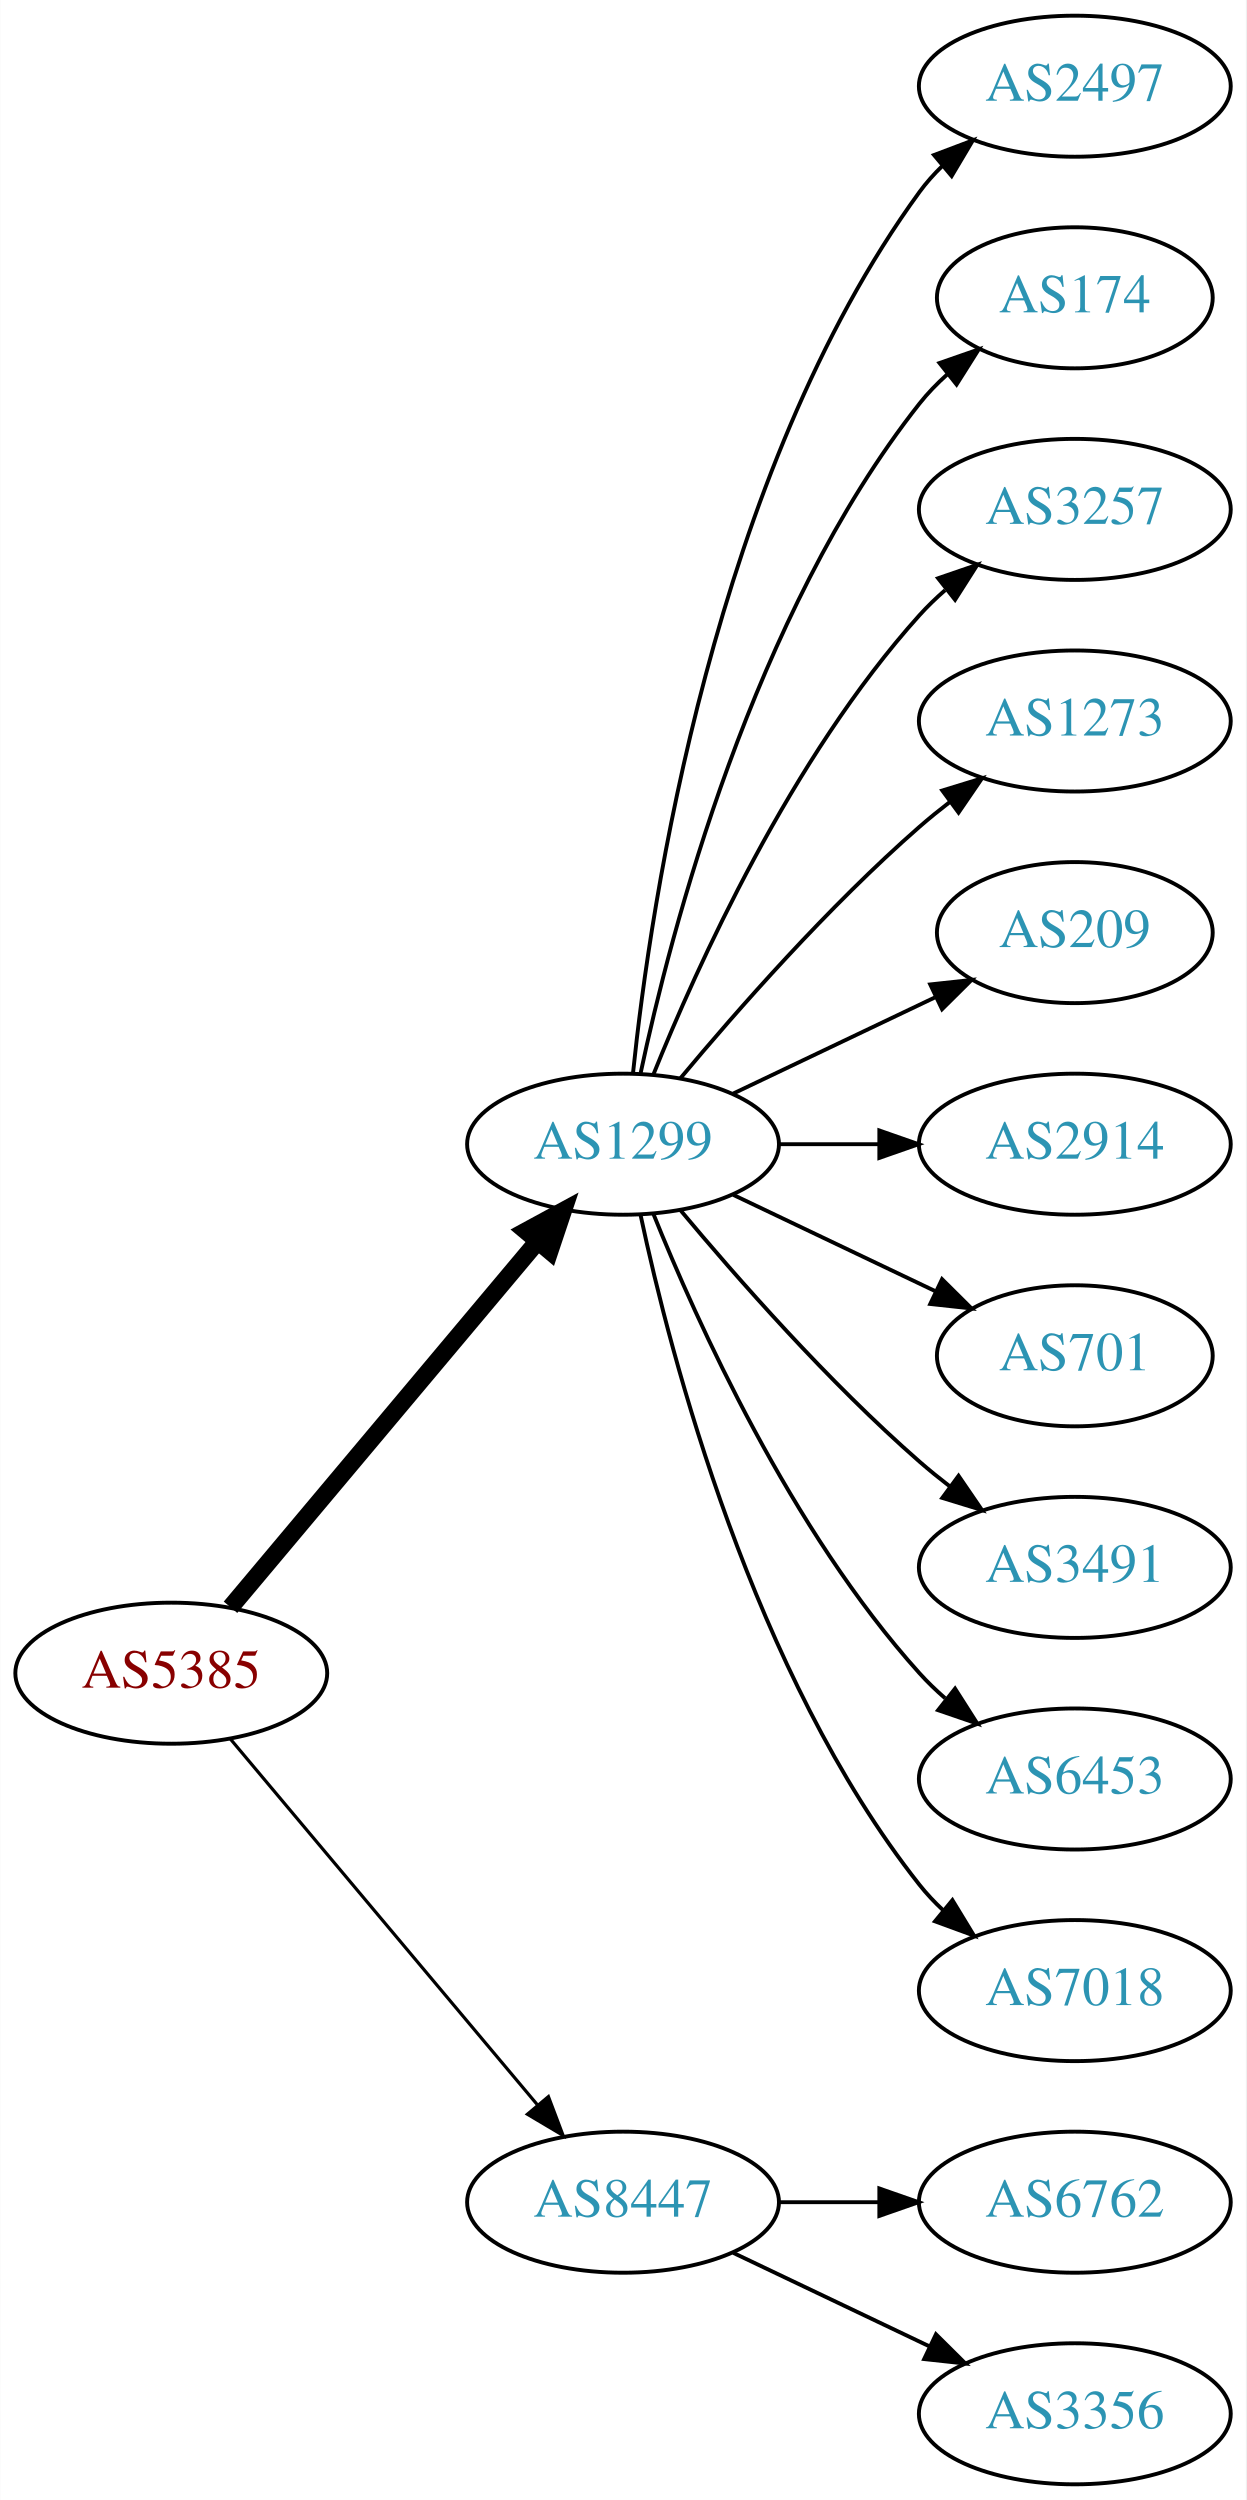
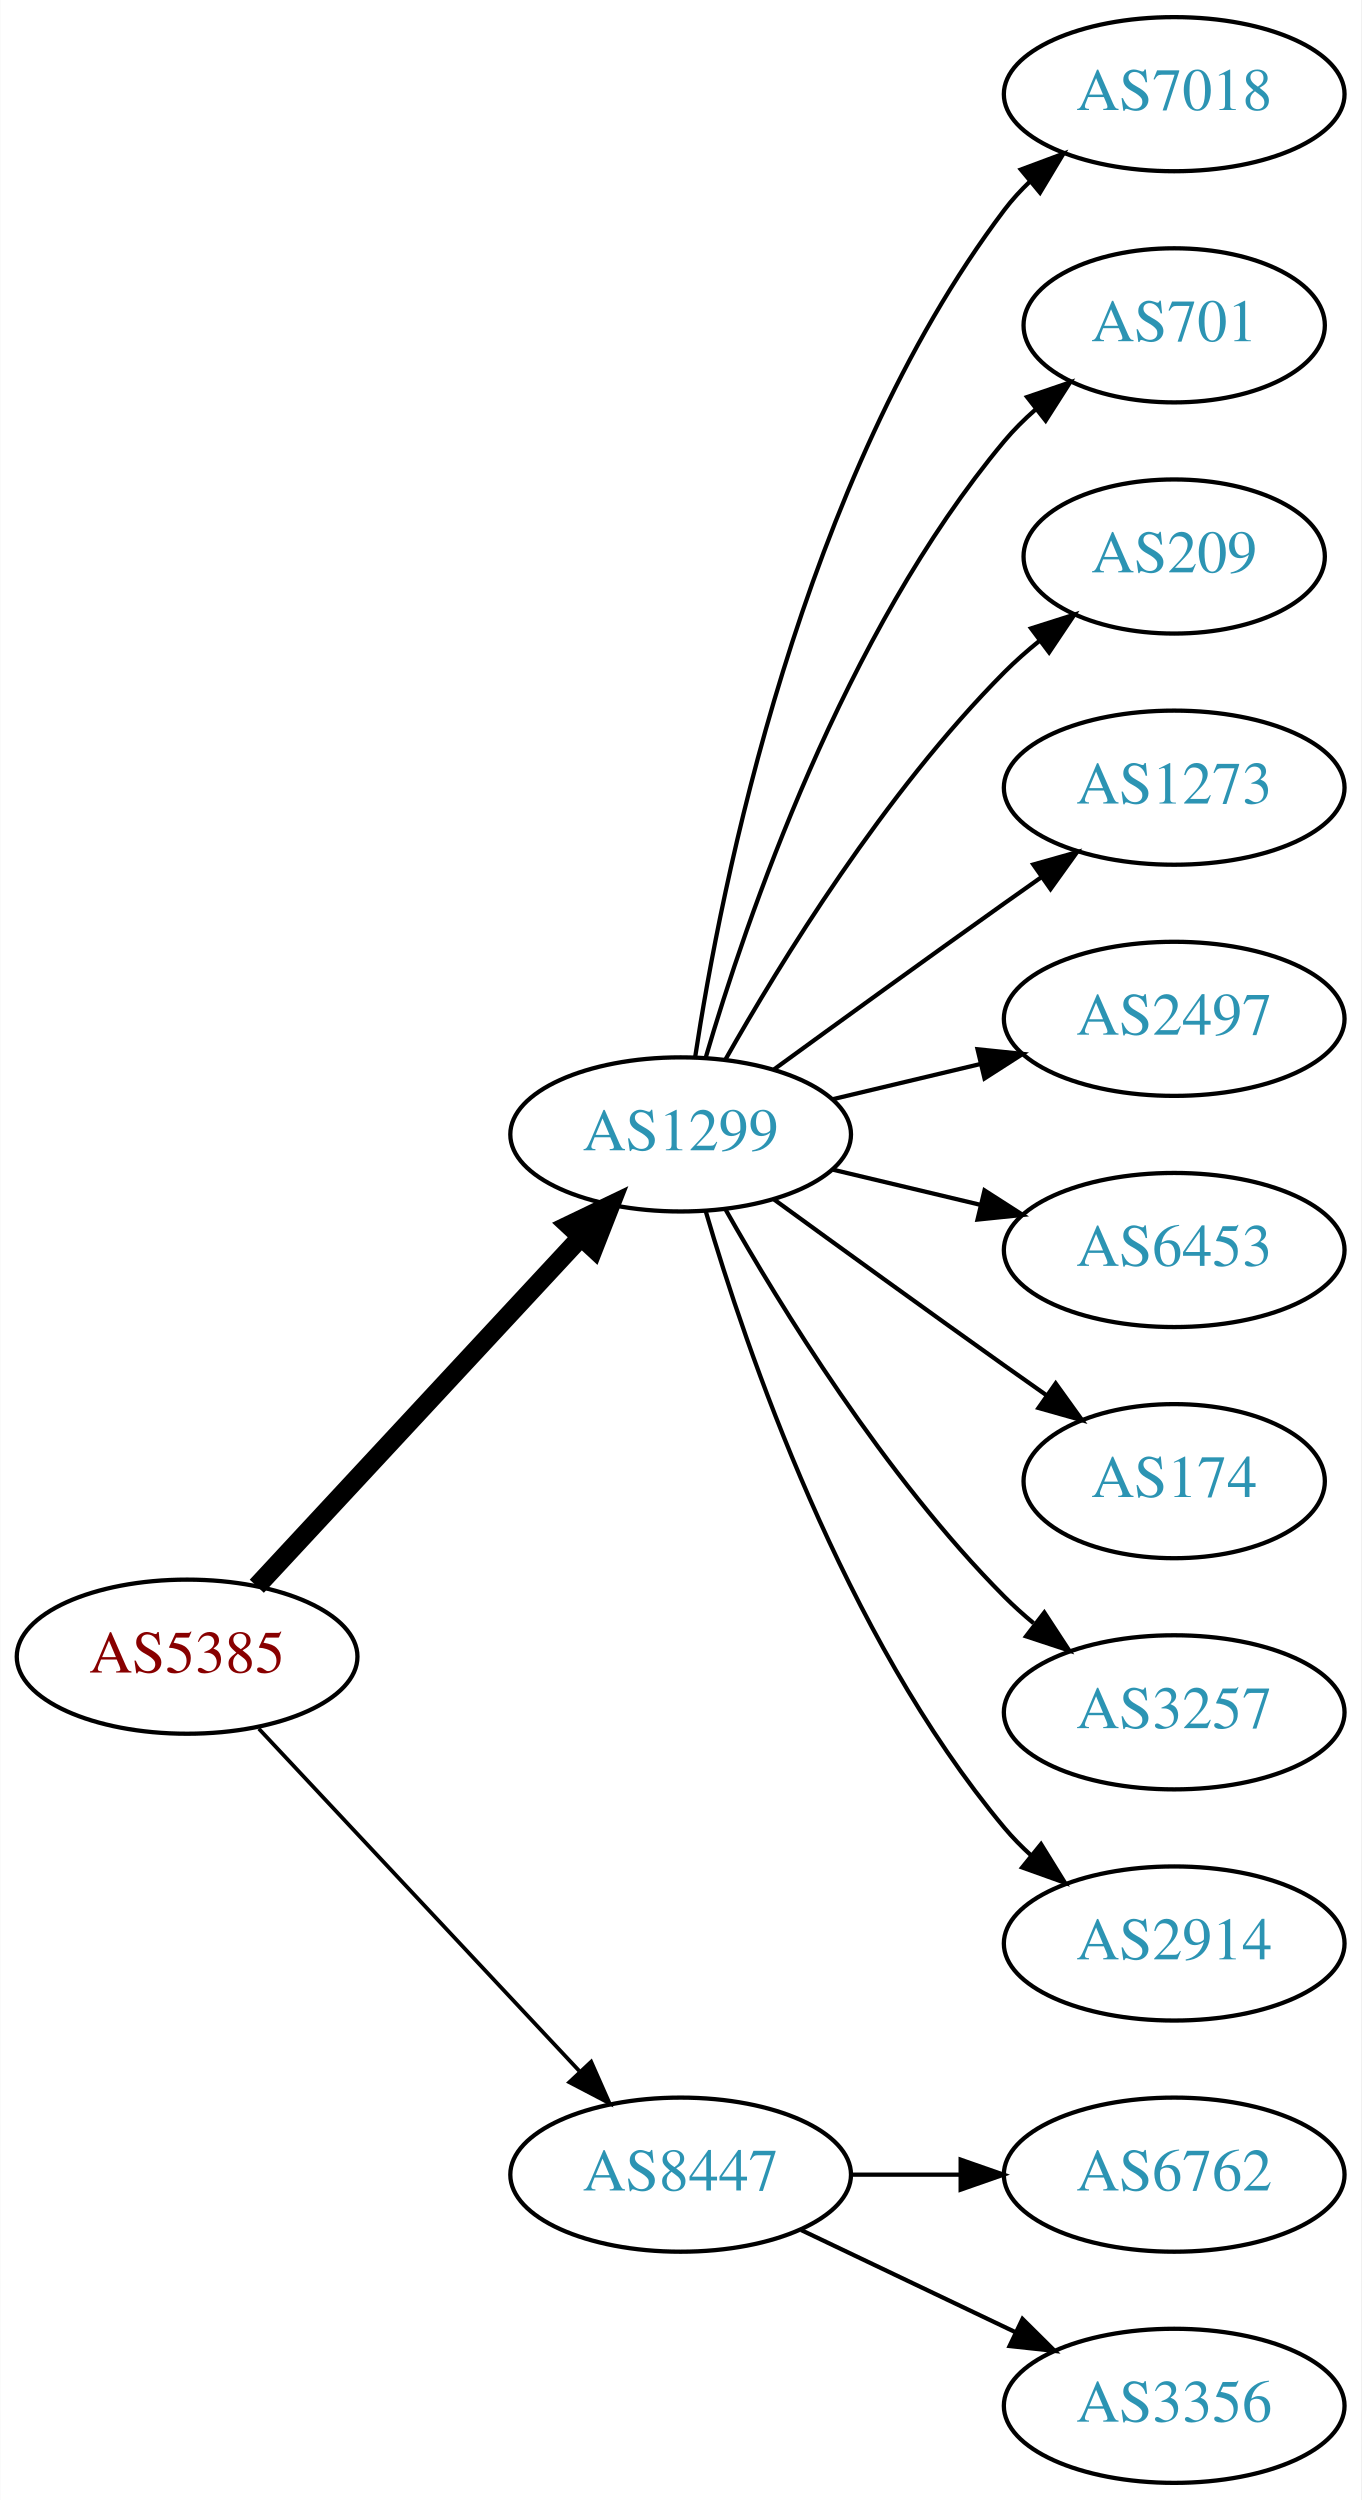
- <svg xmlns="http://www.w3.org/2000/svg" xmlns:xlink="http://www.w3.org/1999/xlink" width="318pt" height="638pt" viewBox="0.00 0.00 317.88 638.00">
-   <g id="graph0" class="graph" transform="scale(1 1) rotate(0) translate(4 634)">
-     <polygon fill="white" stroke="none" points="-4,4 -4,-634 313.879,-634 313.879,4 -4,4" />
+ <svg xmlns="http://www.w3.org/2000/svg" xmlns:xlink="http://www.w3.org/1999/xlink" width="318pt" height="584pt" viewBox="0.00 0.00 317.88 584.00">
+   <g id="graph0" class="graph" transform="scale(1 1) rotate(0) translate(4 580)">
+     <polygon fill="white" stroke="none" points="-4,4 -4,-580 313.879,-580 313.879,4 -4,4" />
    <g id="node1" class="node">
      <g id="a_node1">
        <a xlink:href="/asn/5385" xlink:title="AS5385 ~ Russmedia IT GmbH [AT]">
-           <ellipse fill="#ffffff" stroke="black" cx="39.647" cy="-207" rx="39.794" ry="18" />
-           <text text-anchor="middle" x="39.647" y="-203.3" font-family="Times,serif" font-size="14.00" fill="#880000">AS5385</text>
+           <ellipse fill="#ffffff" stroke="black" cx="39.647" cy="-193" rx="39.794" ry="18" />
+           <text text-anchor="middle" x="39.647" y="-189.3" font-family="Times,serif" font-size="14.00" fill="#880000">AS5385</text>
        </a>
      </g>
    </g>
    <g id="node2" class="node">
      <g id="a_node2">
        <a xlink:href="/asn/1299" xlink:title="AS1299 ~ Telia Carrier [EU]">
-           <ellipse fill="#ffffff" stroke="black" cx="154.939" cy="-342" rx="39.794" ry="18" />
-           <text text-anchor="middle" x="154.939" y="-338.3" font-family="Times,serif" font-size="14.00" fill="#2c94b3">AS1299</text>
+           <ellipse fill="#ffffff" stroke="black" cx="154.939" cy="-315" rx="39.794" ry="18" />
+           <text text-anchor="middle" x="154.939" y="-311.3" font-family="Times,serif" font-size="14.00" fill="#2c94b3">AS1299</text>
        </a>
      </g>
    </g>
    <g id="edge1" class="edge">
-       <path fill="none" stroke="black" stroke-width="4.5" d="M54.766,-223.825C74.441,-247.269 110.245,-289.934 133.023,-317.076" />
-       <polygon fill="black" stroke="black" stroke-width="4.5" points="130.197,-319.834 139.642,-324.963 136.23,-314.772 130.197,-319.834" />
+       <path fill="none" stroke="black" stroke-width="4.5" d="M55.926,-209.453C75.437,-230.464 109.345,-266.978 131.716,-291.068" />
+       <polygon fill="black" stroke="black" stroke-width="4.5" points="128.85,-293.769 138.541,-298.418 134.621,-288.41 128.85,-293.769" />
    </g>
    <g id="node3" class="node">
      <g id="a_node3">
        <a xlink:href="/asn/8447" xlink:title="AS8447 ~ A1 Telekom Austria AG [AT]">
          <ellipse fill="#ffffff" stroke="black" cx="154.939" cy="-72" rx="39.794" ry="18" />
          <text text-anchor="middle" x="154.939" y="-68.3" font-family="Times,serif" font-size="14.00" fill="#2c94b3">AS8447</text>
        </a>
      </g>
    </g>
    <g id="edge2" class="edge">
-       <path fill="none" stroke="black" stroke-width="0.818" d="M54.766,-190.175C74.441,-166.731 110.245,-124.066 133.023,-96.924" />
-       <polygon fill="black" stroke="black" stroke-width="0.818" points="135.895,-98.947 139.642,-89.037 130.533,-94.447 135.895,-98.947" />
+       <path fill="none" stroke="black" stroke-width="0.9" d="M56.399,-176.175C75.846,-155.406 109.061,-119.932 131.253,-96.23" />
+       <polygon fill="black" stroke="black" stroke-width="0.9" points="134.04,-98.374 138.32,-88.682 128.931,-93.589 134.04,-98.374" />
    </g>
    <g id="node4" class="node">
      <g id="a_node4">
-         <a xlink:href="/asn/2497" xlink:title="AS2497 ~ Internet Initiative Japan Inc. [JP]">
-           <ellipse fill="#ffffff" stroke="black" cx="270.232" cy="-612" rx="39.794" ry="18" />
-           <text text-anchor="middle" x="270.232" y="-608.3" font-family="Times,serif" font-size="14.00" fill="#2c94b3">AS2497</text>
+         <a xlink:href="/asn/7018" xlink:title="AS7018 ~ AT&amp;T Services, Inc. [US]">
+           <ellipse fill="#ffffff" stroke="black" cx="270.232" cy="-558" rx="39.794" ry="18" />
+           <text text-anchor="middle" x="270.232" y="-554.3" font-family="Times,serif" font-size="14.00" fill="#2c94b3">AS7018</text>
        </a>
      </g>
    </g>
    <g id="edge3" class="edge">
-       <path fill="none" stroke="black" d="M157.496,-360.256C161.967,-403.303 178.1,-512.94 230.586,-585 232.303,-587.357 234.29,-589.581 236.439,-591.663" />
-       <polygon fill="black" stroke="black" points="234.302,-594.439 244.214,-598.183 238.801,-589.075 234.302,-594.439" />
+       <path fill="none" stroke="black" d="M158.316,-332.986C164.29,-372.422 183.001,-467.995 230.586,-531 232.343,-533.327 234.36,-535.529 236.53,-537.596" />
+       <polygon fill="black" stroke="black" points="234.414,-540.389 244.342,-544.088 238.888,-535.005 234.414,-540.389" />
    </g>
    <g id="node5" class="node">
      <g id="a_node5">
-         <a xlink:href="/asn/174" xlink:title="AS174 ~ Cogent Communications [US]">
-           <ellipse fill="#ffffff" stroke="black" cx="270.232" cy="-558" rx="35.194" ry="18" />
-           <text text-anchor="middle" x="270.232" y="-554.3" font-family="Times,serif" font-size="14.00" fill="#2c94b3">AS174</text>
+         <a xlink:href="/asn/701" xlink:title="AS701 ~ UUNET [US]">
+           <ellipse fill="#ffffff" stroke="black" cx="270.232" cy="-504" rx="35.194" ry="18" />
+           <text text-anchor="middle" x="270.232" y="-500.3" font-family="Times,serif" font-size="14.00" fill="#2c94b3">AS701</text>
        </a>
      </g>
    </g>
    <g id="edge4" class="edge">
-       <path fill="none" stroke="black" d="M159.43,-360.16C167.061,-396.03 188.052,-477.155 230.586,-531 232.666,-533.633 235.071,-536.116 237.644,-538.428" />
-       <polygon fill="black" stroke="black" points="235.7,-541.354 245.707,-544.835 240.055,-535.873 235.7,-541.354" />
+       <path fill="none" stroke="black" d="M160.814,-333.002C170.127,-364.844 192.944,-431.981 230.586,-477 232.738,-479.574 235.193,-482.017 237.797,-484.303" />
+       <polygon fill="black" stroke="black" points="235.881,-487.249 245.908,-490.672 240.204,-481.743 235.881,-487.249" />
    </g>
    <g id="node6" class="node">
      <g id="a_node6">
-         <a xlink:href="/asn/3257" xlink:title="AS3257 ~ GTT [DE]">
-           <ellipse fill="#ffffff" stroke="black" cx="270.232" cy="-504" rx="39.794" ry="18" />
-           <text text-anchor="middle" x="270.232" y="-500.3" font-family="Times,serif" font-size="14.00" fill="#2c94b3">AS3257</text>
+         <a xlink:href="/asn/209" xlink:title="AS209 ~ CenturyLink Communications, LLC [US]">
+           <ellipse fill="#ffffff" stroke="black" cx="270.232" cy="-450" rx="35.194" ry="18" />
+           <text text-anchor="middle" x="270.232" y="-446.3" font-family="Times,serif" font-size="14.00" fill="#2c94b3">AS209</text>
        </a>
      </g>
    </g>
    <g id="edge5" class="edge">
-       <path fill="none" stroke="black" d="M162.687,-359.787C173.738,-387.243 197.791,-440.578 230.586,-477 232.588,-479.224 234.807,-481.363 237.14,-483.397" />
-       <polygon fill="black" stroke="black" points="235.338,-486.433 245.359,-489.873 239.67,-480.935 235.338,-486.433" />
+       <path fill="none" stroke="black" d="M165.399,-332.49C178.181,-355.096 202.613,-394.886 230.586,-423 233.086,-425.513 235.847,-427.949 238.708,-430.261" />
+       <polygon fill="black" stroke="black" points="236.806,-433.21 246.905,-436.413 241.008,-427.611 236.806,-433.21" />
    </g>
    <g id="node7" class="node">
      <g id="a_node7">
        <a xlink:href="/asn/1273" xlink:title="AS1273 ~ Vodafone Group PLC [EU]">
-           <ellipse fill="#ffffff" stroke="black" cx="270.232" cy="-450" rx="39.794" ry="18" />
-           <text text-anchor="middle" x="270.232" y="-446.3" font-family="Times,serif" font-size="14.00" fill="#2c94b3">AS1273</text>
+           <ellipse fill="#ffffff" stroke="black" cx="270.232" cy="-396" rx="39.794" ry="18" />
+           <text text-anchor="middle" x="270.232" y="-392.3" font-family="Times,serif" font-size="14.00" fill="#2c94b3">AS1273</text>
        </a>
      </g>
    </g>
    <g id="edge6" class="edge">
-       <path fill="none" stroke="black" d="M169.569,-358.817C183.852,-375.929 207.398,-402.745 230.586,-423 233.052,-425.154 235.69,-427.294 238.388,-429.372" />
-       <polygon fill="black" stroke="black" points="236.413,-432.264 246.542,-435.37 240.561,-426.625 236.413,-432.264" />
+       <path fill="none" stroke="black" d="M176.788,-330.222C191.722,-341.091 212.335,-356.025 230.586,-369 233.406,-371.005 236.349,-373.085 239.297,-375.159" />
+       <polygon fill="black" stroke="black" points="237.325,-378.05 247.522,-380.926 241.344,-372.319 237.325,-378.05" />
    </g>
    <g id="node8" class="node">
      <g id="a_node8">
-         <a xlink:href="/asn/209" xlink:title="AS209 ~ CenturyLink Communications, LLC [US]">
-           <ellipse fill="#ffffff" stroke="black" cx="270.232" cy="-396" rx="35.194" ry="18" />
-           <text text-anchor="middle" x="270.232" y="-392.3" font-family="Times,serif" font-size="14.00" fill="#2c94b3">AS209</text>
+         <a xlink:href="/asn/2497" xlink:title="AS2497 ~ Internet Initiative Japan Inc. [JP]">
+           <ellipse fill="#ffffff" stroke="black" cx="270.232" cy="-342" rx="39.794" ry="18" />
+           <text text-anchor="middle" x="270.232" y="-338.3" font-family="Times,serif" font-size="14.00" fill="#2c94b3">AS2497</text>
        </a>
      </g>
    </g>
    <g id="edge7" class="edge">
-       <path fill="none" stroke="black" d="M183.076,-354.934C198.508,-362.29 217.993,-371.577 234.528,-379.459" />
-       <polygon fill="black" stroke="black" points="233.337,-382.768 243.87,-383.911 236.349,-376.449 233.337,-382.768" />
+       <path fill="none" stroke="black" d="M190.547,-323.248C201.418,-325.838 213.572,-328.735 225.015,-331.462" />
+       <polygon fill="black" stroke="black" points="224.298,-334.889 234.837,-333.803 225.921,-328.08 224.298,-334.889" />
    </g>
    <g id="node9" class="node">
      <g id="a_node9">
-         <a xlink:href="/asn/2914" xlink:title="AS2914 ~ NTT America, Inc. [US]">
-           <ellipse fill="#ffffff" stroke="black" cx="270.232" cy="-342" rx="39.794" ry="18" />
-           <text text-anchor="middle" x="270.232" y="-338.3" font-family="Times,serif" font-size="14.00" fill="#2c94b3">AS2914</text>
+         <a xlink:href="/asn/6453" xlink:title="AS6453 ~ TATA COMMUNICATIONS (AMERICA) INC [US]">
+           <ellipse fill="#ffffff" stroke="black" cx="270.232" cy="-288" rx="39.794" ry="18" />
+           <text text-anchor="middle" x="270.232" y="-284.3" font-family="Times,serif" font-size="14.00" fill="#2c94b3">AS6453</text>
        </a>
      </g>
    </g>
    <g id="edge8" class="edge">
-       <path fill="none" stroke="black" d="M194.612,-342C202.815,-342 211.579,-342 220.111,-342" />
-       <polygon fill="black" stroke="black" points="220.35,-345.5 230.35,-342 220.35,-338.5 220.35,-345.5" />
+       <path fill="none" stroke="black" d="M190.547,-306.752C201.418,-304.162 213.572,-301.265 225.015,-298.538" />
+       <polygon fill="black" stroke="black" points="225.921,-301.92 234.837,-296.197 224.298,-295.111 225.921,-301.92" />
    </g>
    <g id="node10" class="node">
      <g id="a_node10">
-         <a xlink:href="/asn/701" xlink:title="AS701 ~ UUNET [US]">
-           <ellipse fill="#ffffff" stroke="black" cx="270.232" cy="-288" rx="35.194" ry="18" />
-           <text text-anchor="middle" x="270.232" y="-284.3" font-family="Times,serif" font-size="14.00" fill="#2c94b3">AS701</text>
+         <a xlink:href="/asn/174" xlink:title="AS174 ~ Cogent Communications [US]">
+           <ellipse fill="#ffffff" stroke="black" cx="270.232" cy="-234" rx="35.194" ry="18" />
+           <text text-anchor="middle" x="270.232" y="-230.3" font-family="Times,serif" font-size="14.00" fill="#2c94b3">AS174</text>
        </a>
      </g>
    </g>
    <g id="edge9" class="edge">
-       <path fill="none" stroke="black" d="M183.076,-329.066C198.508,-321.71 217.993,-312.423 234.528,-304.541" />
-       <polygon fill="black" stroke="black" points="236.349,-307.551 243.87,-300.089 233.337,-301.232 236.349,-307.551" />
+       <path fill="none" stroke="black" d="M176.788,-299.778C191.722,-288.909 212.335,-273.975 230.586,-261 233.796,-258.718 237.165,-256.339 240.52,-253.982" />
+       <polygon fill="black" stroke="black" points="242.548,-256.834 248.73,-248.23 238.532,-251.101 242.548,-256.834" />
    </g>
    <g id="node11" class="node">
      <g id="a_node11">
-         <a xlink:href="/asn/3491" xlink:title="AS3491 ~ PCCW Global, Inc. [US]">
-           <ellipse fill="#ffffff" stroke="black" cx="270.232" cy="-234" rx="39.794" ry="18" />
-           <text text-anchor="middle" x="270.232" y="-230.3" font-family="Times,serif" font-size="14.00" fill="#2c94b3">AS3491</text>
+         <a xlink:href="/asn/3257" xlink:title="AS3257 ~ GTT [DE]">
+           <ellipse fill="#ffffff" stroke="black" cx="270.232" cy="-180" rx="39.794" ry="18" />
+           <text text-anchor="middle" x="270.232" y="-176.3" font-family="Times,serif" font-size="14.00" fill="#2c94b3">AS3257</text>
        </a>
      </g>
    </g>
    <g id="edge10" class="edge">
-       <path fill="none" stroke="black" d="M169.569,-325.183C183.852,-308.071 207.398,-281.255 230.586,-261 233.052,-258.846 235.69,-256.706 238.388,-254.628" />
-       <polygon fill="black" stroke="black" points="240.561,-257.375 246.542,-248.63 236.413,-251.736 240.561,-257.375" />
+       <path fill="none" stroke="black" d="M165.399,-297.51C178.181,-274.904 202.613,-235.114 230.586,-207 232.697,-204.879 234.993,-202.812 237.378,-200.829" />
+       <polygon fill="black" stroke="black" points="239.894,-203.31 245.694,-194.444 235.631,-197.758 239.894,-203.31" />
    </g>
    <g id="node12" class="node">
      <g id="a_node12">
-         <a xlink:href="/asn/6453" xlink:title="AS6453 ~ TATA COMMUNICATIONS (AMERICA) INC [US]">
-           <ellipse fill="#ffffff" stroke="black" cx="270.232" cy="-180" rx="39.794" ry="18" />
-           <text text-anchor="middle" x="270.232" y="-176.3" font-family="Times,serif" font-size="14.00" fill="#2c94b3">AS6453</text>
+         <a xlink:href="/asn/2914" xlink:title="AS2914 ~ NTT America, Inc. [US]">
+           <ellipse fill="#ffffff" stroke="black" cx="270.232" cy="-126" rx="39.794" ry="18" />
+           <text text-anchor="middle" x="270.232" y="-122.3" font-family="Times,serif" font-size="14.00" fill="#2c94b3">AS2914</text>
        </a>
      </g>
    </g>
    <g id="edge11" class="edge">
-       <path fill="none" stroke="black" d="M162.687,-324.213C173.738,-296.757 197.791,-243.422 230.586,-207 232.588,-204.776 234.807,-202.637 237.14,-200.603" />
-       <polygon fill="black" stroke="black" points="239.67,-203.065 245.359,-194.127 235.338,-197.567 239.67,-203.065" />
+       <path fill="none" stroke="black" d="M160.814,-296.998C170.127,-265.156 192.944,-198.019 230.586,-153 232.456,-150.763 234.554,-148.626 236.781,-146.604" />
+       <polygon fill="black" stroke="black" points="239.128,-149.207 244.7,-140.196 234.724,-143.766 239.128,-149.207" />
    </g>
    <g id="node13" class="node">
      <g id="a_node13">
-         <a xlink:href="/asn/7018" xlink:title="AS7018 ~ AT&amp;T Services, Inc. [US]">
-           <ellipse fill="#ffffff" stroke="black" cx="270.232" cy="-126" rx="39.794" ry="18" />
-           <text text-anchor="middle" x="270.232" y="-122.3" font-family="Times,serif" font-size="14.00" fill="#2c94b3">AS7018</text>
-         </a>
-       </g>
-     </g>
-     <g id="edge12" class="edge">
-       <path fill="none" stroke="black" d="M159.43,-323.84C167.061,-287.97 188.052,-206.845 230.586,-153 232.393,-150.712 234.446,-148.538 236.641,-146.49" />
-       <polygon fill="black" stroke="black" points="238.995,-149.086 244.501,-140.034 234.552,-143.677 238.995,-149.086" />
-     </g>
-     <g id="node14" class="node">
-       <g id="a_node14">
        <a xlink:href="/asn/6762" xlink:title="AS6762 ~ TELECOM ITALIA SPARKLE S.p.A. [IT]">
          <ellipse fill="#ffffff" stroke="black" cx="270.232" cy="-72" rx="39.794" ry="18" />
          <text text-anchor="middle" x="270.232" y="-68.3" font-family="Times,serif" font-size="14.00" fill="#2c94b3">AS6762</text>
        </a>
      </g>
    </g>
-     <g id="edge13" class="edge">
+     <g id="edge12" class="edge">
      <path fill="none" stroke="black" d="M194.612,-72C202.815,-72 211.579,-72 220.111,-72" />
      <polygon fill="black" stroke="black" points="220.35,-75.5 230.35,-72 220.35,-68.5 220.35,-75.5" />
    </g>
-     <g id="node15" class="node">
-       <g id="a_node15">
+     <g id="node14" class="node">
+       <g id="a_node14">
        <a xlink:href="/asn/3356" xlink:title="AS3356 ~ Level 3 Parent, LLC [US]">
          <ellipse fill="#ffffff" stroke="black" cx="270.232" cy="-18" rx="39.794" ry="18" />
          <text text-anchor="middle" x="270.232" y="-14.3" font-family="Times,serif" font-size="14.00" fill="#2c94b3">AS3356</text>
        </a>
      </g>
    </g>
-     <g id="edge14" class="edge">
+     <g id="edge13" class="edge">
      <path fill="none" stroke="black" d="M183.076,-59.066C198.07,-51.919 216.891,-42.948 233.114,-35.215" />
      <polygon fill="black" stroke="black" points="234.796,-38.291 242.317,-30.829 231.784,-31.972 234.796,-38.291" />
    </g>
  </g>
</svg>
